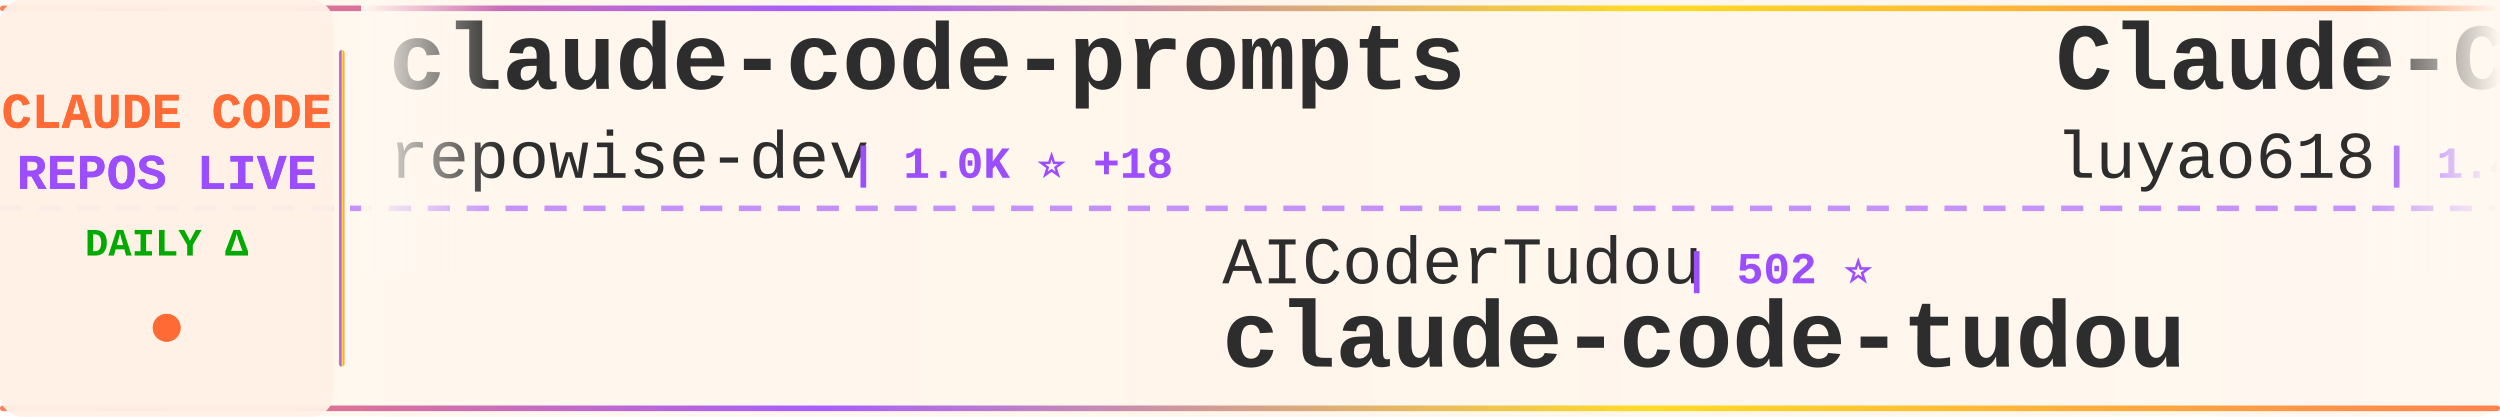
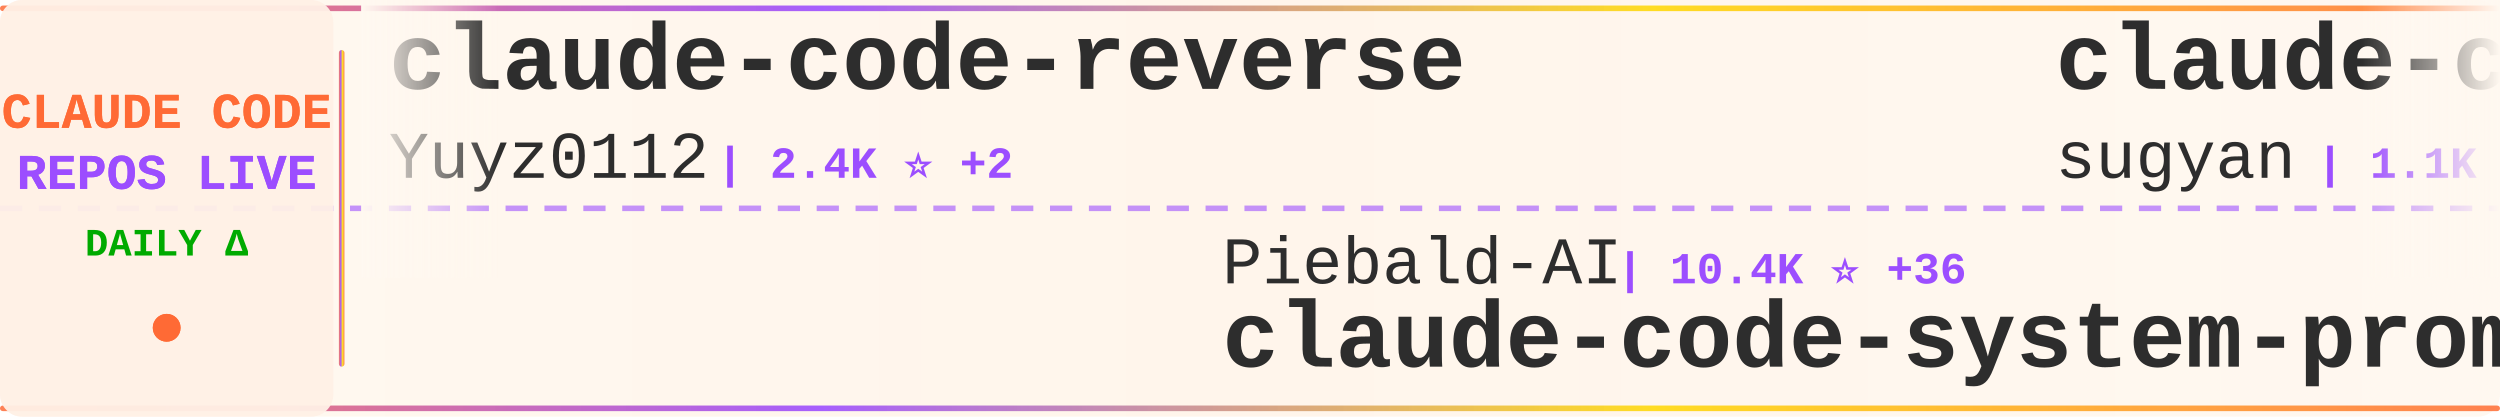
<svg xmlns="http://www.w3.org/2000/svg" width="900" height="150">
  <defs>
    <linearGradient id="tickerBg" x1="0%" y1="0%" x2="100%" y2="0%">
      <stop offset="0%" style="stop-color:#fff8f0;stop-opacity:0.98" />
      <stop offset="50%" style="stop-color:#fff5eb;stop-opacity:1" />
      <stop offset="100%" style="stop-color:#fff8f0;stop-opacity:0.98" />
    </linearGradient>
    <linearGradient id="borderGrad" x1="0%" y1="0%" x2="100%" y2="0%">
      <stop offset="0%" style="stop-color:#FF6B35;stop-opacity:0.85">
        <animate attributeName="stop-opacity" values="0.85;1;0.85" dur="2s" repeatCount="indefinite" />
      </stop>
      <stop offset="33%" style="stop-color:#9C4EFF;stop-opacity:0.9">
        <animate attributeName="stop-opacity" values="0.9;1;0.9" dur="2.2s" repeatCount="indefinite" />
      </stop>
      <stop offset="66%" style="stop-color:#FFD700;stop-opacity:0.85">
        <animate attributeName="stop-opacity" values="0.85;1;0.85" dur="1.8s" repeatCount="indefinite" />
      </stop>
      <stop offset="100%" style="stop-color:#FF6B35;stop-opacity:0.85">
        <animate attributeName="stop-opacity" values="0.85;1;0.85" dur="2s" repeatCount="indefinite" />
      </stop>
    </linearGradient>
    <filter id="textGlow">
      <feGaussianBlur stdDeviation="0.15" result="coloredBlur" />
      <feMerge>
        <feMergeNode in="coloredBlur" />
        <feMergeNode in="SourceGraphic" />
      </feMerge>
    </filter>
    <filter id="metricGlow">
      <feGaussianBlur stdDeviation="0.2" result="coloredBlur" />
      <feMerge>
        <feMergeNode in="coloredBlur" />
        <feMergeNode in="SourceGraphic" />
      </feMerge>
    </filter>
    <linearGradient id="leftFade" x1="0%" y1="0%" x2="100%" y2="0%">
      <stop offset="0%" style="stop-color:#fff8f0;stop-opacity:1" />
      <stop offset="100%" style="stop-color:#fff8f0;stop-opacity:0" />
    </linearGradient>
    <linearGradient id="rightFade" x1="0%" y1="0%" x2="100%" y2="0%">
      <stop offset="0%" style="stop-color:#fff8f0;stop-opacity:0" />
      <stop offset="100%" style="stop-color:#fff8f0;stop-opacity:1" />
    </linearGradient>
  </defs>
  <rect width="900" height="150" fill="url(#tickerBg)" rx="8" />
  <rect x="0" y="2" width="900" height="2" fill="url(#borderGrad)" rx="1" />
  <rect x="0" y="146" width="900" height="2" fill="url(#borderGrad)" rx="1" />
  <line x1="0" y1="75" x2="900" y2="75" stroke="#9C4EFF" stroke-width="2" stroke-dasharray="8 6" opacity="0.6" />
  <rect x="0" y="0" width="120" height="150" fill="#fff0e6" opacity="0.95" rx="8" />
  <text x="60" y="46" font-family="'Courier New', monospace" font-size="18" font-weight="bold" fill="#FF6B35" text-anchor="middle" filter="url(#textGlow)">
    CLAUDE CODE
  </text>
  <text x="60" y="68" font-family="'Courier New', monospace" font-size="18" font-weight="bold" fill="#9C4EFF" text-anchor="middle" filter="url(#textGlow)">
    REPOS LIVE
  </text>
  <text x="60" y="92" font-family="'Courier New', monospace" font-size="14" font-weight="bold" fill="#00aa00" text-anchor="middle">
    DAILY Δ
  </text>
  <circle cx="60" cy="118" r="5" fill="#FF6B35" filter="url(#metricGlow)">
    <animate attributeName="r" values="4;6;4" dur="1.5s" repeatCount="indefinite" />
    <animate attributeName="opacity" values="0.6;1;0.6" dur="1.5s" repeatCount="indefinite" />
  </circle>
  <rect x="122" y="18" width="2" height="114" fill="url(#borderGrad)" rx="1" />
  <clipPath id="tickerClip">
    <rect x="130" y="0" width="770" height="150" />
  </clipPath>
  <g clip-path="url(#tickerClip)">
    <g id="tickerItems">
      <animateTransform attributeName="transform" attributeType="XML" type="translate" from="0 0" to="-3000 0" dur="54s" repeatCount="indefinite" />
      <g transform="translate(0, 0)">
-         <text x="140" y="32" font-family="'Courier New', monospace" font-size="34" font-weight="bold" fill="#2d2d2d">claude-code-prompts</text>
-         <text x="140" y="64" font-family="'Courier New', monospace" font-size="24" font-weight="normal" fill="#2d2d2d" opacity="1.0">repowise-dev</text>
-         <text x="306" y="64" font-family="'Courier New', monospace" font-size="16" font-weight="bold" fill="#9C4EFF"> | 1.0K ⭐ +18</text>
-       </g>
-       <g transform="translate(300, 0)">
-         <text x="140" y="102" font-family="'Courier New', monospace" font-size="24" font-weight="normal" fill="#2d2d2d" opacity="1.0">AICoderTudou</text>
-         <text x="306" y="102" font-family="'Courier New', monospace" font-size="16" font-weight="bold" fill="#9C4EFF"> | 502 ⭐</text>
-         <text x="140" y="132" font-family="'Courier New', monospace" font-size="34" font-weight="bold" fill="#2d2d2d">claude-code-tudou</text>
-       </g>
-       <g transform="translate(600, 0)">
-         <text x="140" y="32" font-family="'Courier New', monospace" font-size="34" font-weight="bold" fill="#2d2d2d">Claude-Code-Source-Study</text>
-         <text x="140" y="64" font-family="'Courier New', monospace" font-size="24" font-weight="normal" fill="#2d2d2d" opacity="1.0">luyao618</text>
-         <text x="258" y="64" font-family="'Courier New', monospace" font-size="16" font-weight="bold" fill="#9C4EFF"> | 1.4K ⭐ +9</text>
-       </g>
-       <g transform="translate(900, 0)">
-         <text x="140" y="102" font-family="'Courier New', monospace" font-size="24" font-weight="normal" fill="#2d2d2d" opacity="1.0">router-for-me</text>
-         <text x="318" y="102" font-family="'Courier New', monospace" font-size="16" font-weight="bold" fill="#9C4EFF"> | 34.0K ⭐ +223</text>
-         <text x="140" y="132" font-family="'Courier New', monospace" font-size="34" font-weight="bold" fill="#2d2d2d">CLIProxyAPI</text>
-       </g>
-       <g transform="translate(1200, 0)">
-         <text x="140" y="32" font-family="'Courier New', monospace" font-size="34" font-weight="bold" fill="#2d2d2d">claude-code-base-action</text>
-         <text x="140" y="64" font-family="'Courier New', monospace" font-size="24" font-weight="normal" fill="#2d2d2d" opacity="1.0">anthropics</text>
-         <text x="282" y="64" font-family="'Courier New', monospace" font-size="16" font-weight="bold" fill="#9C4EFF"> | 842 ⭐ +1</text>
-       </g>
-       <g transform="translate(1500, 0)">
-         <text x="140" y="102" font-family="'Courier New', monospace" font-size="24" font-weight="normal" fill="#2d2d2d" opacity="1.0">Piebald-AI</text>
-         <text x="282" y="102" font-family="'Courier New', monospace" font-size="16" font-weight="bold" fill="#9C4EFF"> | 10.4K ⭐ +34</text>
-         <text x="140" y="132" font-family="'Courier New', monospace" font-size="34" font-weight="bold" fill="#2d2d2d">claude-code-system-promp...</text>
-       </g>
-       <g transform="translate(1800, 0)">
-         <text x="140" y="32" font-family="'Courier New', monospace" font-size="34" font-weight="bold" fill="#2d2d2d">claude-code-book</text>
-         <text x="140" y="64" font-family="'Courier New', monospace" font-size="24" font-weight="normal" fill="#2d2d2d" opacity="1.0">lintsinghua</text>
-         <text x="294" y="64" font-family="'Courier New', monospace" font-size="16" font-weight="bold" fill="#9C4EFF"> | 3.4K ⭐ +17</text>
-       </g>
-       <g transform="translate(2100, 0)">
-         <text x="140" y="102" font-family="'Courier New', monospace" font-size="24" font-weight="normal" fill="#2d2d2d" opacity="1.0">1rgs</text>
-         <text x="210" y="102" font-family="'Courier New', monospace" font-size="16" font-weight="bold" fill="#9C4EFF"> | 3.6K ⭐ +3</text>
-         <text x="140" y="132" font-family="'Courier New', monospace" font-size="34" font-weight="bold" fill="#2d2d2d">claude-code-proxy</text>
-       </g>
-       <g transform="translate(2400, 0)">
        <text x="140" y="32" font-family="'Courier New', monospace" font-size="34" font-weight="bold" fill="#2d2d2d">claude-code-reverse</text>
        <text x="140" y="64" font-family="'Courier New', monospace" font-size="24" font-weight="normal" fill="#2d2d2d" opacity="1.0">Yuyz0112</text>
        <text x="258" y="64" font-family="'Courier New', monospace" font-size="16" font-weight="bold" fill="#9C4EFF"> | 2.4K ⭐ +2</text>
      </g>
+       <g transform="translate(300, 0)">
+         <text x="140" y="102" font-family="'Courier New', monospace" font-size="24" font-weight="normal" fill="#2d2d2d" opacity="1.0">Piebald-AI</text>
+         <text x="282" y="102" font-family="'Courier New', monospace" font-size="16" font-weight="bold" fill="#9C4EFF"> | 10.4K ⭐ +36</text>
+         <text x="140" y="132" font-family="'Courier New', monospace" font-size="34" font-weight="bold" fill="#2d2d2d">claude-code-system-promp...</text>
+       </g>
+       <g transform="translate(600, 0)">
+         <text x="140" y="32" font-family="'Courier New', monospace" font-size="34" font-weight="bold" fill="#2d2d2d">claude-code-webui</text>
+         <text x="140" y="64" font-family="'Courier New', monospace" font-size="24" font-weight="normal" fill="#2d2d2d" opacity="1.0">sugyan</text>
+         <text x="234" y="64" font-family="'Courier New', monospace" font-size="16" font-weight="bold" fill="#9C4EFF"> | 1.1K ⭐ +2</text>
+       </g>
+       <g transform="translate(900, 0)">
+         <text x="140" y="102" font-family="'Courier New', monospace" font-size="24" font-weight="normal" fill="#2d2d2d" opacity="1.0">OneRedOak</text>
+         <text x="270" y="102" font-family="'Courier New', monospace" font-size="16" font-weight="bold" fill="#9C4EFF"> | 3.8K ⭐</text>
+         <text x="140" y="132" font-family="'Courier New', monospace" font-size="34" font-weight="bold" fill="#2d2d2d">claude-code-workflows</text>
+       </g>
+       <g transform="translate(1200, 0)">
+         <text x="140" y="32" font-family="'Courier New', monospace" font-size="34" font-weight="bold" fill="#2d2d2d">claude-code-showcase</text>
+         <text x="140" y="64" font-family="'Courier New', monospace" font-size="24" font-weight="normal" fill="#2d2d2d" opacity="1.0">ChrisWiles</text>
+         <text x="282" y="64" font-family="'Courier New', monospace" font-size="16" font-weight="bold" fill="#9C4EFF"> | 5.9K ⭐ +6</text>
+       </g>
+       <g transform="translate(1500, 0)">
+         <text x="140" y="102" font-family="'Courier New', monospace" font-size="24" font-weight="normal" fill="#2d2d2d" opacity="1.0">lorryjovens-hub</text>
+         <text x="342" y="102" font-family="'Courier New', monospace" font-size="16" font-weight="bold" fill="#9C4EFF"> | 1.6K ⭐ +5</text>
+         <text x="140" y="132" font-family="'Courier New', monospace" font-size="34" font-weight="bold" fill="#2d2d2d">claude-code-rust</text>
+       </g>
+       <g transform="translate(1800, 0)">
+         <text x="140" y="32" font-family="'Courier New', monospace" font-size="34" font-weight="bold" fill="#2d2d2d">claude-code-hooks-master...</text>
+         <text x="140" y="64" font-family="'Courier New', monospace" font-size="24" font-weight="normal" fill="#2d2d2d" opacity="1.0">disler</text>
+         <text x="234" y="64" font-family="'Courier New', monospace" font-size="16" font-weight="bold" fill="#9C4EFF"> | 3.7K ⭐ +3</text>
+       </g>
+       <g transform="translate(2100, 0)">
+         <text x="140" y="102" font-family="'Courier New', monospace" font-size="24" font-weight="normal" fill="#2d2d2d" opacity="1.0">Donchitos</text>
+         <text x="270" y="102" font-family="'Courier New', monospace" font-size="16" font-weight="bold" fill="#9C4EFF"> | 19.5K ⭐ +108</text>
+         <text x="140" y="132" font-family="'Courier New', monospace" font-size="34" font-weight="bold" fill="#2d2d2d">Claude-Code-Game-Studios</text>
+       </g>
+       <g transform="translate(2400, 0)">
+         <text x="140" y="32" font-family="'Courier New', monospace" font-size="34" font-weight="bold" fill="#2d2d2d">how-claude-code-works</text>
+         <text x="140" y="64" font-family="'Courier New', monospace" font-size="24" font-weight="normal" fill="#2d2d2d" opacity="1.0">Windy3f3f3f3f</text>
+         <text x="318" y="64" font-family="'Courier New', monospace" font-size="16" font-weight="bold" fill="#9C4EFF"> | 2.4K ⭐ +12</text>
+       </g>
      <g transform="translate(2700, 0)">
-         <text x="140" y="102" font-family="'Courier New', monospace" font-size="24" font-weight="normal" fill="#2d2d2d" opacity="1.0">anthropics</text>
-         <text x="282" y="102" font-family="'Courier New', monospace" font-size="16" font-weight="bold" fill="#9C4EFF"> | 4.7K ⭐ +12</text>
-         <text x="140" y="132" font-family="'Courier New', monospace" font-size="34" font-weight="bold" fill="#2d2d2d">claude-code-security-rev...</text>
+         <text x="140" y="102" font-family="'Courier New', monospace" font-size="24" font-weight="normal" fill="#2d2d2d" opacity="1.0">777genius</text>
+         <text x="270" y="102" font-family="'Courier New', monospace" font-size="16" font-weight="bold" fill="#9C4EFF"> | 912 ⭐</text>
+         <text x="140" y="132" font-family="'Courier New', monospace" font-size="34" font-weight="bold" fill="#2d2d2d">claude-code-source-code</text>
      </g>
      <g transform="translate(3000, 0)">
-         <text x="140" y="32" font-family="'Courier New', monospace" font-size="34" font-weight="bold" fill="#2d2d2d">claude-code-prompts</text>
-         <text x="140" y="64" font-family="'Courier New', monospace" font-size="24" font-weight="normal" fill="#2d2d2d" opacity="1.0">repowise-dev</text>
-         <text x="306" y="64" font-family="'Courier New', monospace" font-size="16" font-weight="bold" fill="#9C4EFF"> | 1.0K ⭐ +18</text>
+         <text x="140" y="32" font-family="'Courier New', monospace" font-size="34" font-weight="bold" fill="#2d2d2d">claude-code-reverse</text>
+         <text x="140" y="64" font-family="'Courier New', monospace" font-size="24" font-weight="normal" fill="#2d2d2d" opacity="1.0">Yuyz0112</text>
+         <text x="258" y="64" font-family="'Courier New', monospace" font-size="16" font-weight="bold" fill="#9C4EFF"> | 2.4K ⭐ +2</text>
      </g>
      <g transform="translate(3300, 0)">
-         <text x="140" y="102" font-family="'Courier New', monospace" font-size="24" font-weight="normal" fill="#2d2d2d" opacity="1.0">AICoderTudou</text>
-         <text x="306" y="102" font-family="'Courier New', monospace" font-size="16" font-weight="bold" fill="#9C4EFF"> | 502 ⭐</text>
-         <text x="140" y="132" font-family="'Courier New', monospace" font-size="34" font-weight="bold" fill="#2d2d2d">claude-code-tudou</text>
+         <text x="140" y="102" font-family="'Courier New', monospace" font-size="24" font-weight="normal" fill="#2d2d2d" opacity="1.0">Piebald-AI</text>
+         <text x="282" y="102" font-family="'Courier New', monospace" font-size="16" font-weight="bold" fill="#9C4EFF"> | 10.4K ⭐ +36</text>
+         <text x="140" y="132" font-family="'Courier New', monospace" font-size="34" font-weight="bold" fill="#2d2d2d">claude-code-system-promp...</text>
      </g>
      <g transform="translate(3600, 0)">
-         <text x="140" y="32" font-family="'Courier New', monospace" font-size="34" font-weight="bold" fill="#2d2d2d">Claude-Code-Source-Study</text>
-         <text x="140" y="64" font-family="'Courier New', monospace" font-size="24" font-weight="normal" fill="#2d2d2d" opacity="1.0">luyao618</text>
-         <text x="258" y="64" font-family="'Courier New', monospace" font-size="16" font-weight="bold" fill="#9C4EFF"> | 1.4K ⭐ +9</text>
+         <text x="140" y="32" font-family="'Courier New', monospace" font-size="34" font-weight="bold" fill="#2d2d2d">claude-code-webui</text>
+         <text x="140" y="64" font-family="'Courier New', monospace" font-size="24" font-weight="normal" fill="#2d2d2d" opacity="1.0">sugyan</text>
+         <text x="234" y="64" font-family="'Courier New', monospace" font-size="16" font-weight="bold" fill="#9C4EFF"> | 1.1K ⭐ +2</text>
      </g>
      <g transform="translate(3900, 0)">
-         <text x="140" y="102" font-family="'Courier New', monospace" font-size="24" font-weight="normal" fill="#2d2d2d" opacity="1.0">router-for-me</text>
-         <text x="318" y="102" font-family="'Courier New', monospace" font-size="16" font-weight="bold" fill="#9C4EFF"> | 34.0K ⭐ +223</text>
-         <text x="140" y="132" font-family="'Courier New', monospace" font-size="34" font-weight="bold" fill="#2d2d2d">CLIProxyAPI</text>
+         <text x="140" y="102" font-family="'Courier New', monospace" font-size="24" font-weight="normal" fill="#2d2d2d" opacity="1.0">OneRedOak</text>
+         <text x="270" y="102" font-family="'Courier New', monospace" font-size="16" font-weight="bold" fill="#9C4EFF"> | 3.8K ⭐</text>
+         <text x="140" y="132" font-family="'Courier New', monospace" font-size="34" font-weight="bold" fill="#2d2d2d">claude-code-workflows</text>
      </g>
    </g>
  </g>
  <rect x="130" y="0" width="50" height="100" fill="url(#leftFade)" />
  <rect x="850" y="0" width="50" height="100" fill="url(#rightFade)" />
</svg>
